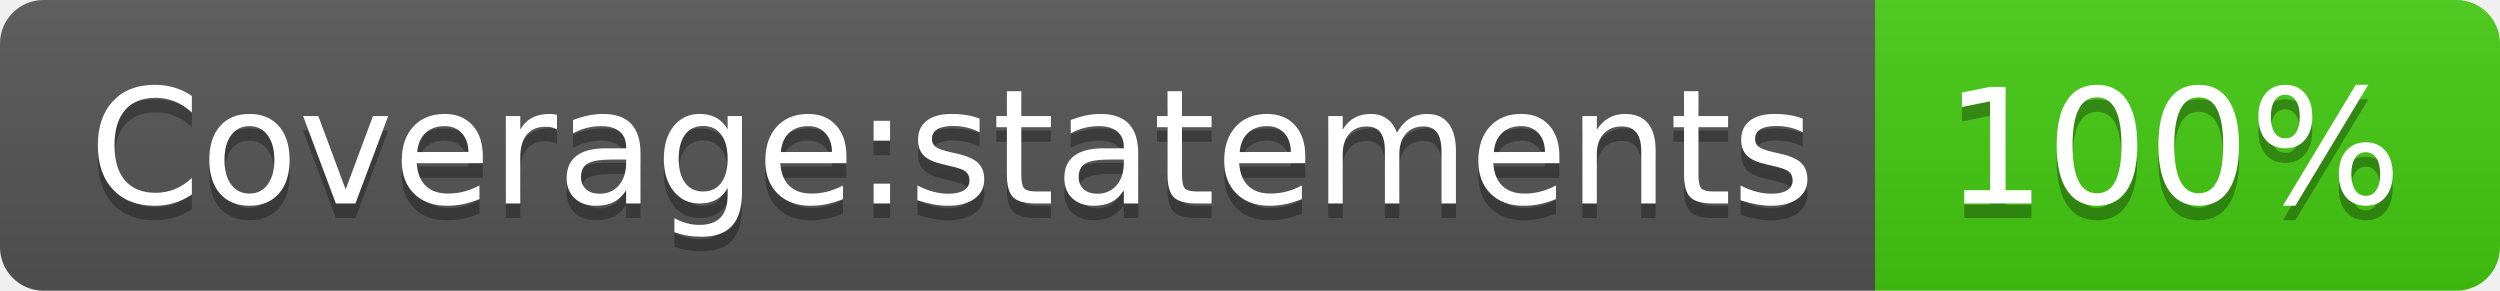
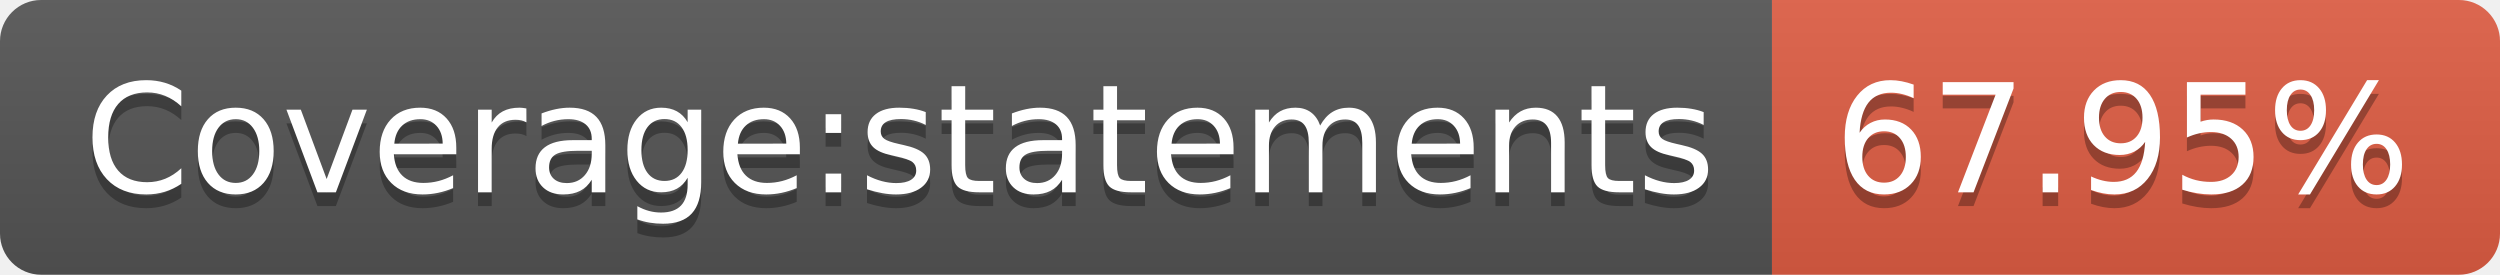
- <svg xmlns="http://www.w3.org/2000/svg" width="172" height="20" role="img" aria-label="Coverage:statements: 100%">
+ <svg xmlns="http://www.w3.org/2000/svg" width="182" height="20" role="img" aria-label="Coverage:statements: 67.95%">
  <linearGradient id="s" x2="0" y2="100%">
    <stop offset="0" stop-color="#bbb" stop-opacity=".1" />
    <stop offset="1" stop-opacity=".1" />
  </linearGradient>
  <clipPath id="r">
-     <rect width="172" height="20" rx="3" fill="#fff" />
+     <rect width="182" height="20" rx="3" fill="#fff" />
  </clipPath>
  <g clip-path="url(#r)">
    <rect width="129" height="20" fill="#555" />
-     <rect x="129" width="43" height="20" fill="#4c1" />
-     <rect width="172" height="20" fill="url(#s)" />
+     <rect x="129" width="53" height="20" fill="#e05d44" />
+     <rect width="182" height="20" fill="url(#s)" />
  </g>
  <g fill="#fff" text-anchor="middle" font-family="Verdana,Geneva,DejaVu Sans,sans-serif" text-rendering="geometricPrecision" font-size="110">
    <text aria-hidden="true" x="655" y="150" fill="#010101" fill-opacity=".3" transform="scale(.1)" textLength="1190">Coverage:statements</text>
    <text x="655" y="140" transform="scale(.1)" fill="#fff" textLength="1190">Coverage:statements</text>
-     <text aria-hidden="true" x="1495" y="150" fill="#010101" fill-opacity=".3" transform="scale(.1)" textLength="330">100%</text>
-     <text x="1495" y="140" transform="scale(.1)" fill="#fff" textLength="330">100%</text>
+     <text aria-hidden="true" x="1545" y="150" fill="#010101" fill-opacity=".3" transform="scale(.1)" textLength="430">67.95%</text>
+     <text x="1545" y="140" transform="scale(.1)" fill="#fff" textLength="430">67.95%</text>
  </g>
</svg>
